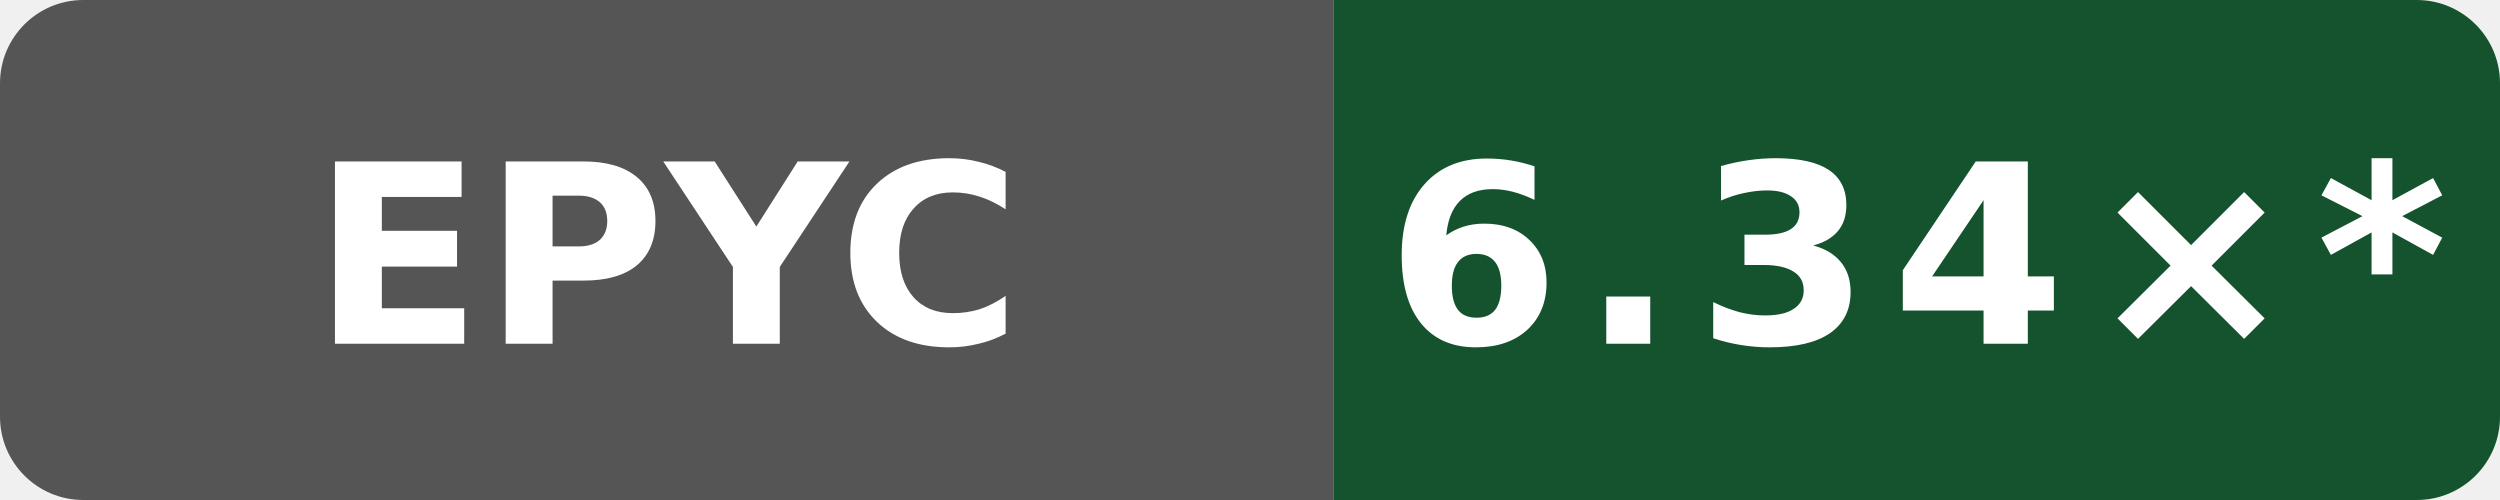
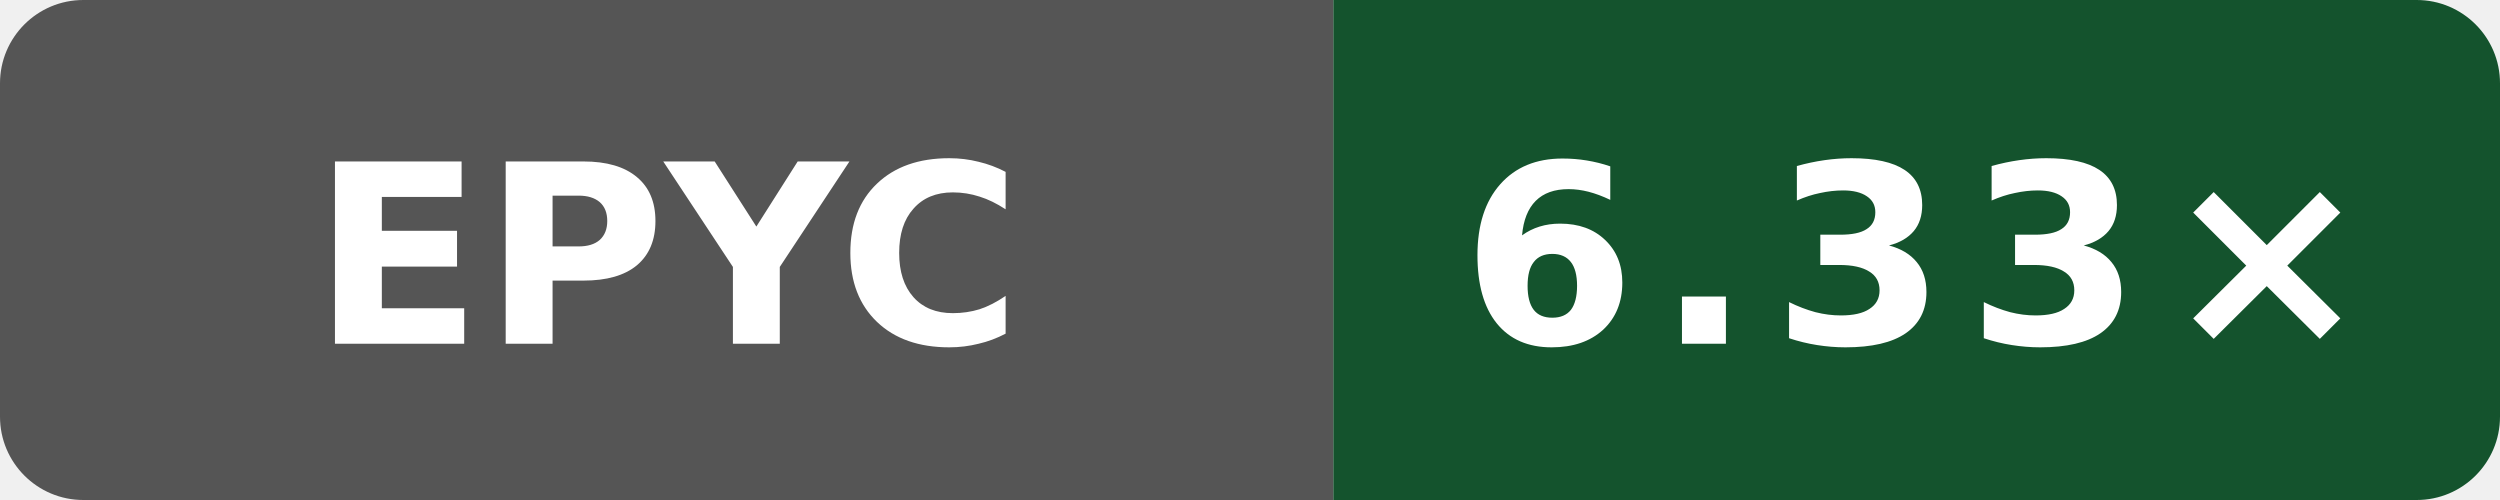
- <svg xmlns="http://www.w3.org/2000/svg" data-original-label="WASI cppgm build vs Clang; AMD EPYC 9V74 80-Core Processor" data-original-message="6.34×" width="120" height="24" viewBox="0 0 120 24" role="img" aria-label="WASI cppgm build vs Clang; AMD EPYC 9V74 80-Core Processor; measured 4ff958f6fa4b8a4ac69f0cd4eb2a9fdf6d73b156; 10 commits behind main: 6.34×*">
+ <svg xmlns="http://www.w3.org/2000/svg" data-original-label="WASI cppgm build vs Clang; AMD EPYC 9V74 80-Core Processor" data-original-message="6.33×" width="120" height="24" viewBox="0 0 120 24" role="img" aria-label="WASI cppgm build vs Clang; AMD EPYC 9V74 80-Core Processor; measured c37fb6f9de8fa22d3ae66364951928f39bbd5e25; 0 commits behind main: 6.33×">
  <defs>
    <clipPath id="badge">
      <rect width="120" height="24" rx="4" />
    </clipPath>
  </defs>
  <g clip-path="url(#badge)">
    <rect width="64" height="24" fill="#555" />
    <rect x="64" width="56" height="24" fill="#14532d" />
  </g>
  <text x="32" y="16.5" fill="#fff" text-anchor="middle" font-family="Verdana,Geneva,DejaVu Sans,sans-serif" font-size="12" font-weight="700" textLength="31" lengthAdjust="spacingAndGlyphs">EPYC</text>
-   <text x="92" y="16.5" fill="#fff" text-anchor="middle" font-family="Verdana,Geneva,DejaVu Sans,sans-serif" font-size="12" font-weight="700" letter-spacing="1" textLength="44" lengthAdjust="spacingAndGlyphs">6.34×*</text>
+   <text x="92" y="16.5" fill="#fff" text-anchor="middle" font-family="Verdana,Geneva,DejaVu Sans,sans-serif" font-size="12" font-weight="700" letter-spacing="1" textLength="39" lengthAdjust="spacingAndGlyphs">6.33×</text>
</svg>
